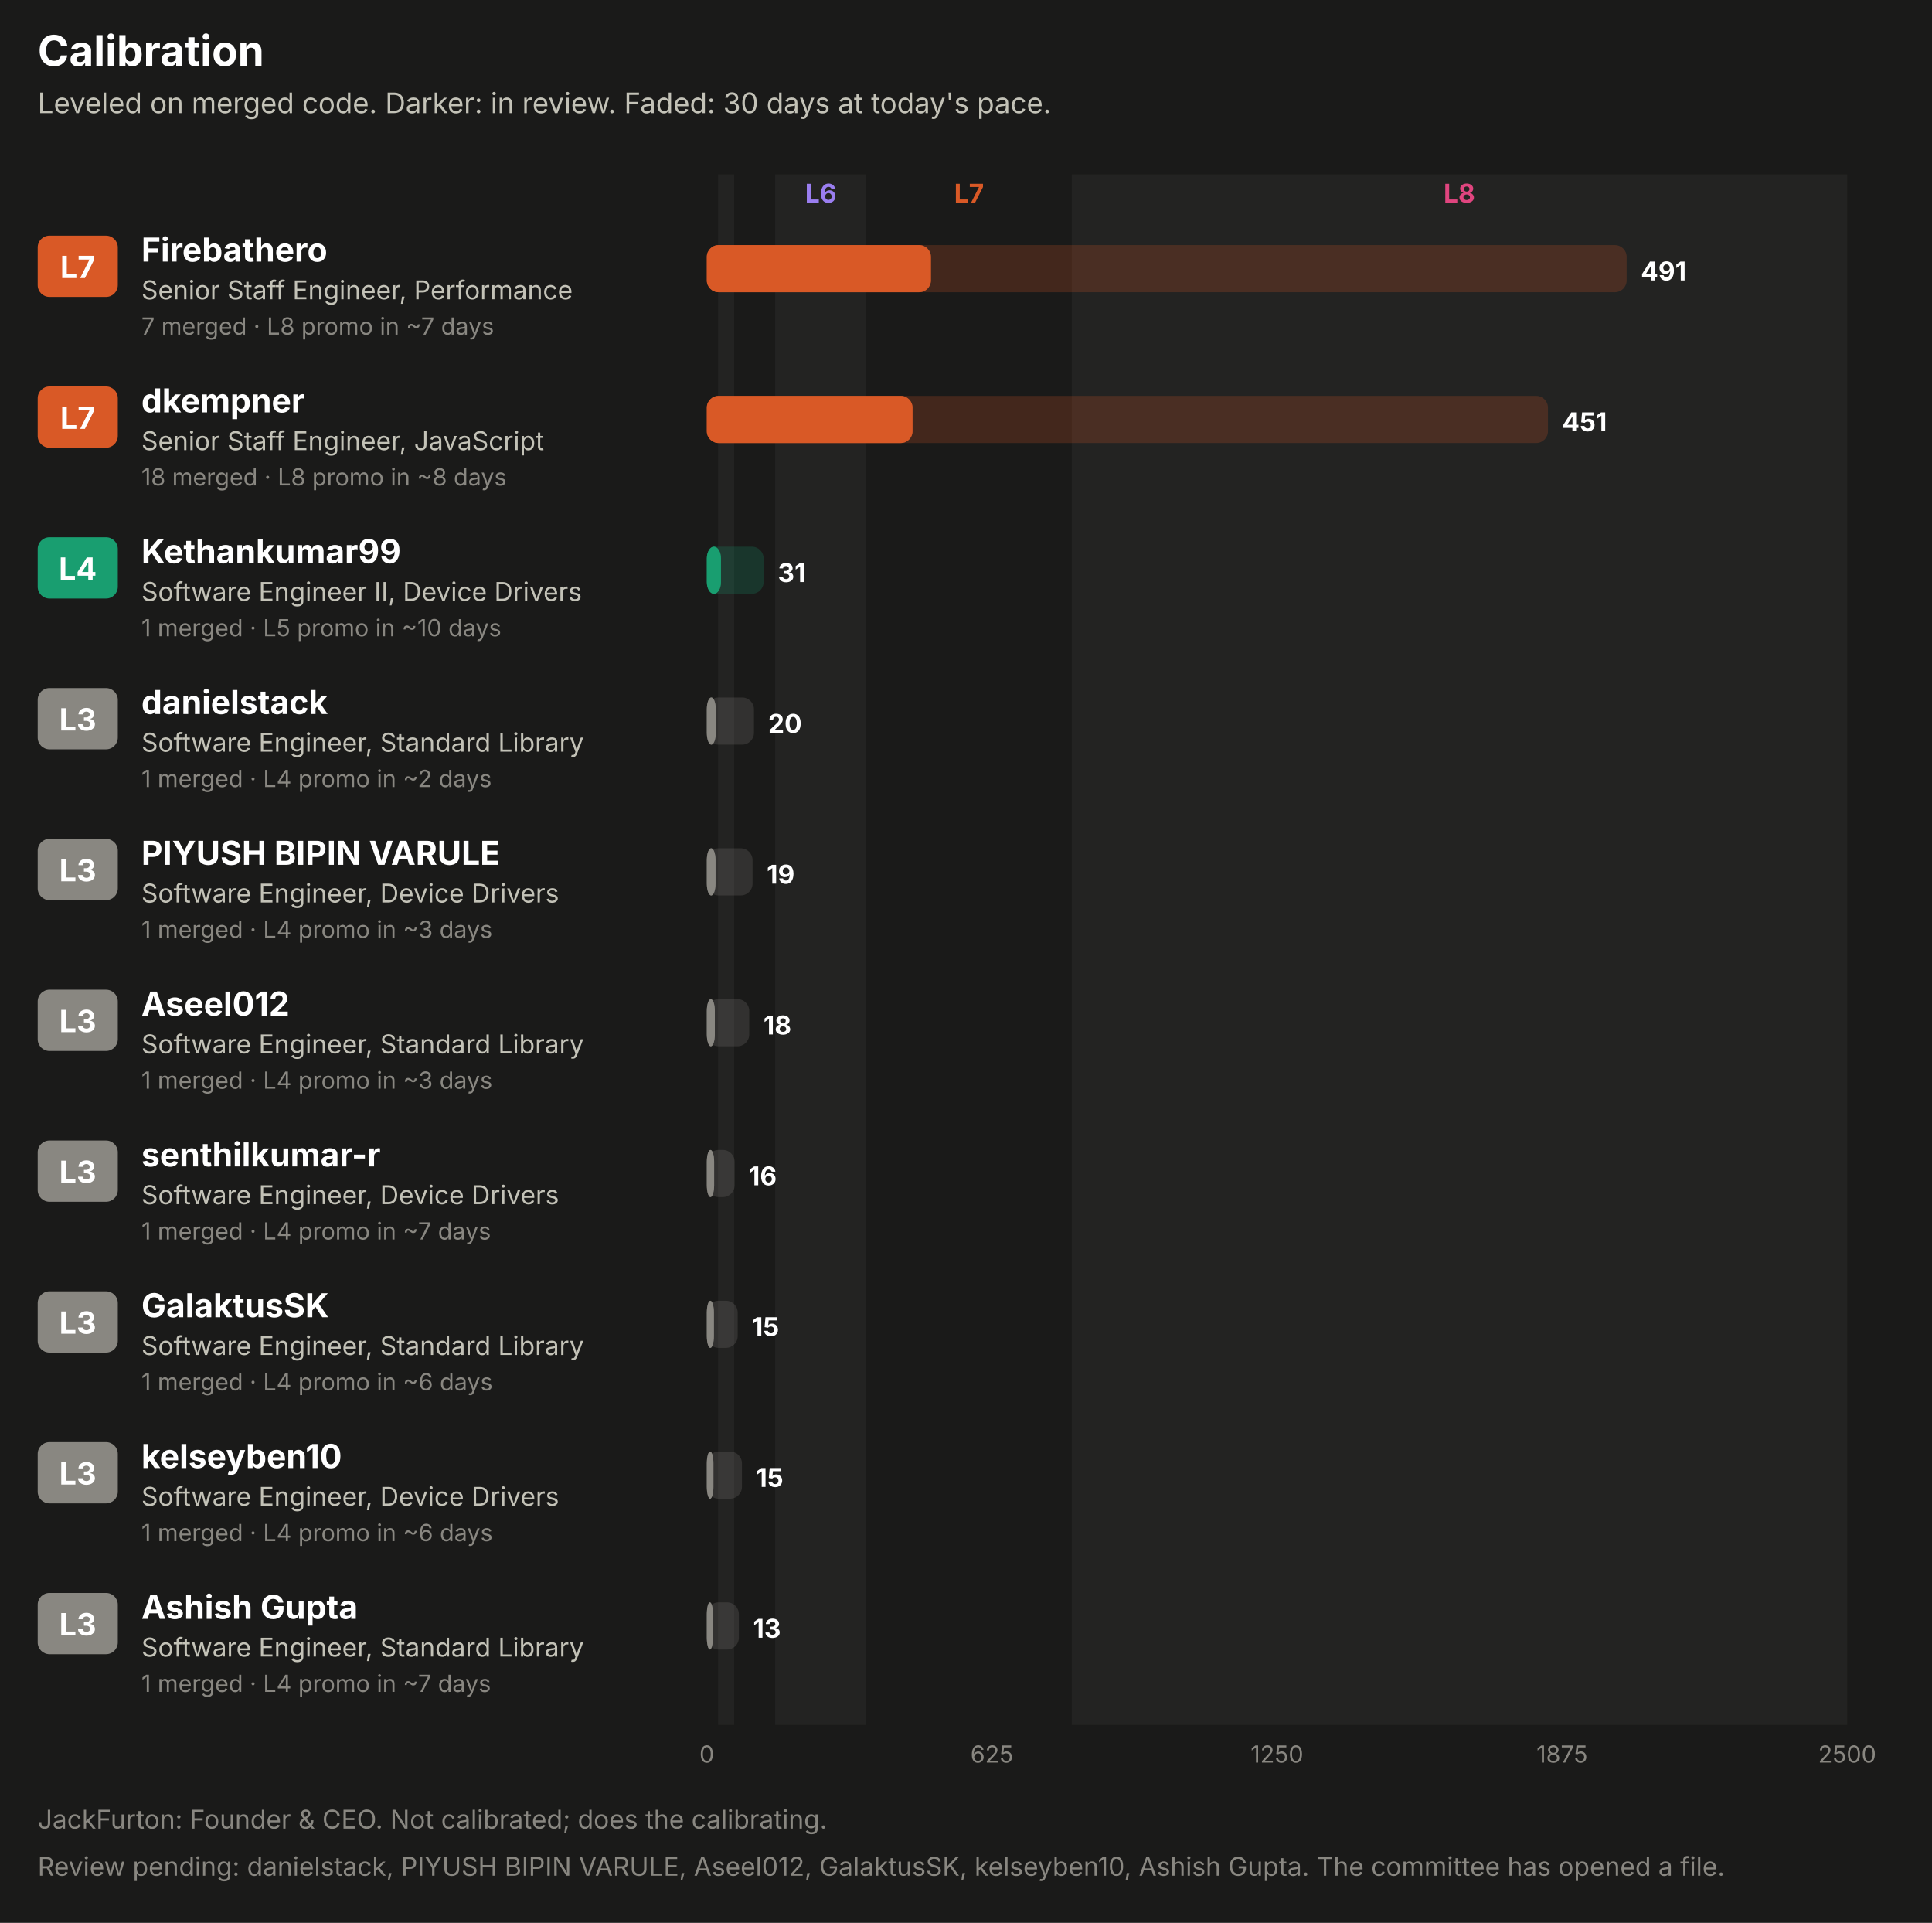
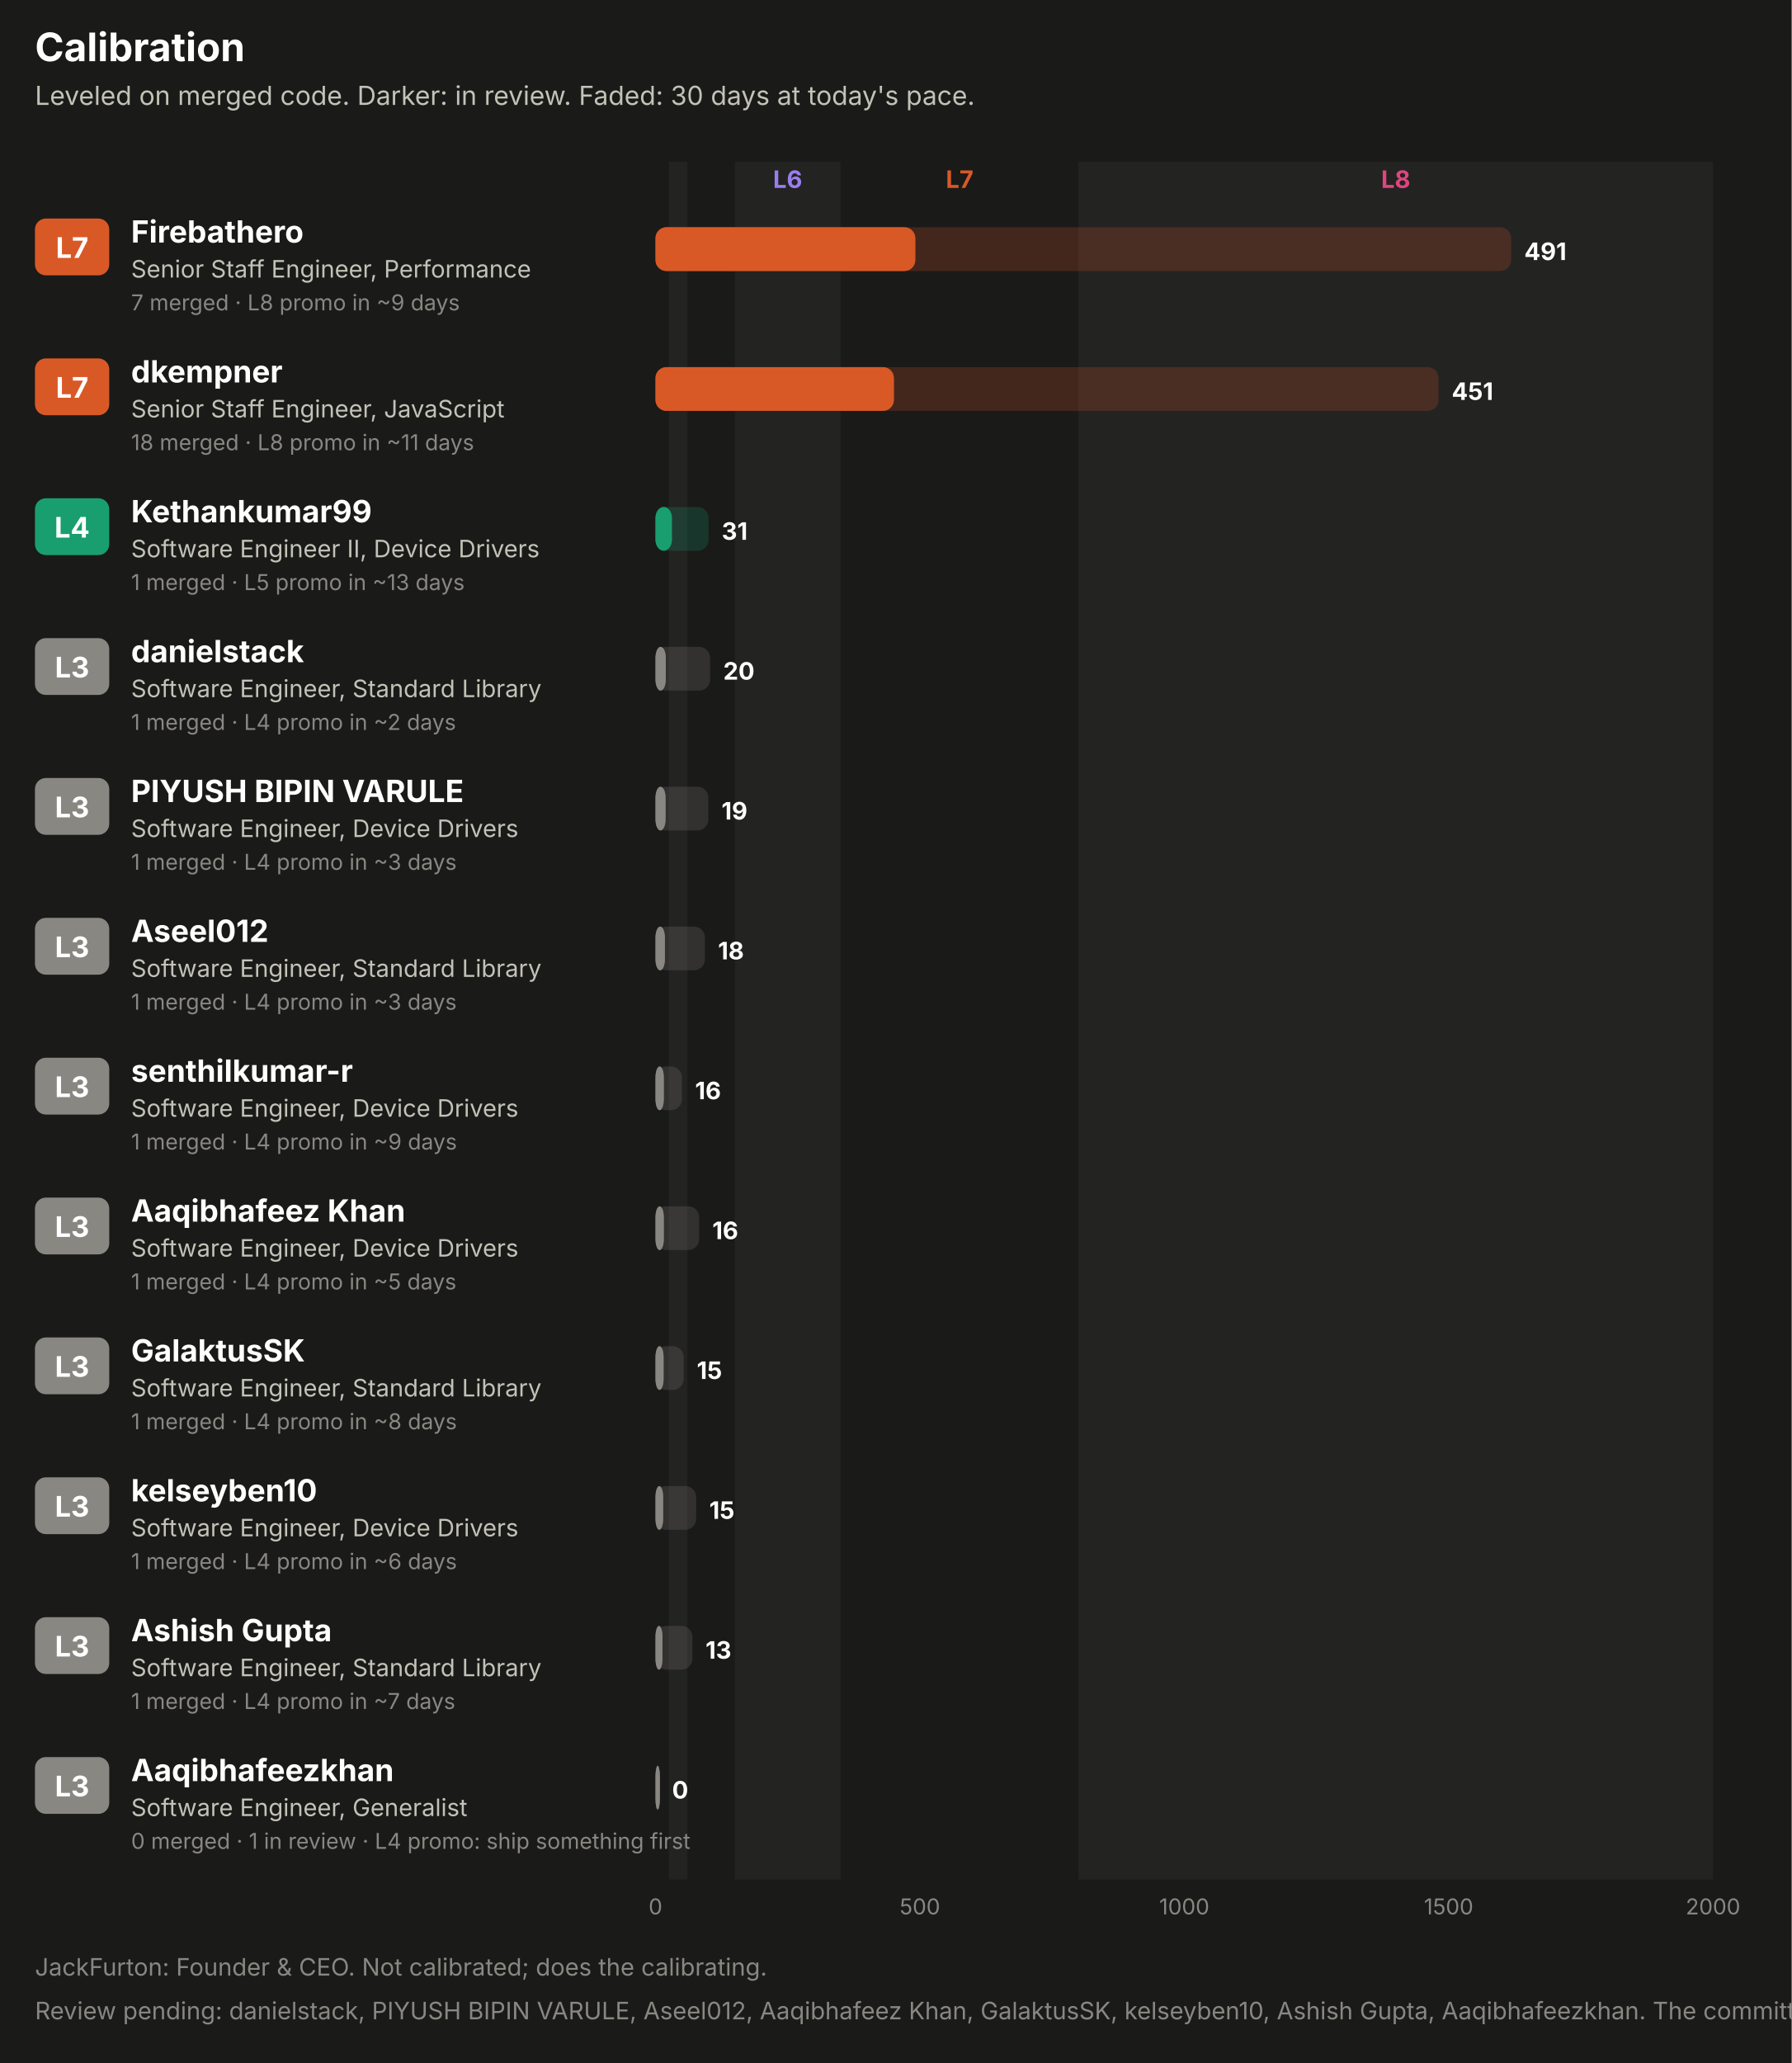
- <svg xmlns="http://www.w3.org/2000/svg" width="820" height="816" viewBox="0 0 820 816" role="img" font-family="system-ui, -apple-system, 'Segoe UI', sans-serif">
-   <rect x="0.0" y="0.0" width="820.0" height="816.0" rx="0" fill="#1a1a19" />
+ <svg xmlns="http://www.w3.org/2000/svg" width="820" height="944" viewBox="0 0 820 944" role="img" font-family="system-ui, -apple-system, 'Segoe UI', sans-serif">
+   <rect x="0.0" y="0.0" width="820.0" height="944.0" rx="0" fill="#1a1a19" />
  <text x="16.0" y="28.0" fill="#ffffff" font-size="18" font-weight="700" text-anchor="start">Calibration</text>
  <text x="16.0" y="48.0" fill="#c3c2b7" font-size="12" font-weight="400" text-anchor="start">Leveled on merged code. Darker: in review. Faded: 30 days at today's pace.</text>
-   <rect x="304.8" y="74.0" width="6.8" height="658.0" rx="0" fill="#232322" />
-   <rect x="329.0" y="74.0" width="38.7" height="658.0" rx="0" fill="#232322" />
-   <text x="348.4" y="86.0" fill="#9a7ef0" font-size="11" font-weight="700" text-anchor="middle">L6</text>
-   <text x="411.3" y="86.0" fill="#d95926" font-size="11" font-weight="700" text-anchor="middle">L7</text>
-   <rect x="454.9" y="74.0" width="329.1" height="658.0" rx="0" fill="#232322" />
-   <text x="619.4" y="86.0" fill="#e0457f" font-size="11" font-weight="700" text-anchor="middle">L8</text>
+   <rect x="306.1" y="74.0" width="8.5" height="786.0" rx="0" fill="#232322" />
+   <rect x="336.3" y="74.0" width="48.4" height="786.0" rx="0" fill="#232322" />
+   <text x="360.5" y="86.0" fill="#9a7ef0" font-size="11" font-weight="700" text-anchor="middle">L6</text>
+   <text x="439.2" y="86.0" fill="#d95926" font-size="11" font-weight="700" text-anchor="middle">L7</text>
+   <rect x="493.6" y="74.0" width="290.4" height="786.0" rx="0" fill="#232322" />
+   <text x="638.8" y="86.0" fill="#e0457f" font-size="11" font-weight="700" text-anchor="middle">L8</text>
  <rect x="16.0" y="100.0" width="34.0" height="26.0" rx="5" fill="#d95926" />
  <text x="33.0" y="118.0" fill="#ffffff" font-size="13" font-weight="700" text-anchor="middle">L7</text>
  <text x="60.0" y="111.0" fill="#ffffff" font-size="14" font-weight="700" text-anchor="start">Firebathero</text>
  <text x="60.0" y="127.0" fill="#c3c2b7" font-size="11" font-weight="400" text-anchor="start">Senior Staff Engineer, Performance</text>
-   <text x="60.0" y="142.0" fill="#898781" font-size="10" font-weight="400" text-anchor="start">7 merged · L8 promo in ~7 days</text>
-   <rect x="300.0" y="104.0" width="390.4" height="20.0" rx="5" fill="#d95926" fill-opacity="0.22" />
-   <rect x="300.0" y="104.0" width="95.1" height="20.0" rx="5" fill="#d95926" fill-opacity="0.55" />
-   <rect x="300.0" y="104.0" width="95.1" height="20.0" rx="5" fill="#d95926" />
-   <text x="696.4" y="119.0" fill="#ffffff" font-size="11" font-weight="700" text-anchor="start">491</text>
+   <text x="60.0" y="142.0" fill="#898781" font-size="10" font-weight="400" text-anchor="start">7 merged · L8 promo in ~9 days</text>
+   <rect x="300.0" y="104.0" width="391.6" height="20.0" rx="5" fill="#d95926" fill-opacity="0.22" />
+   <rect x="300.0" y="104.0" width="118.9" height="20.0" rx="5" fill="#d95926" fill-opacity="0.55" />
+   <rect x="300.0" y="104.0" width="118.9" height="20.0" rx="5" fill="#d95926" />
+   <text x="697.6" y="119.0" fill="#ffffff" font-size="11" font-weight="700" text-anchor="start">491</text>
  <rect x="16.0" y="164.0" width="34.0" height="26.0" rx="5" fill="#d95926" />
  <text x="33.0" y="182.0" fill="#ffffff" font-size="13" font-weight="700" text-anchor="middle">L7</text>
  <text x="60.0" y="175.0" fill="#ffffff" font-size="14" font-weight="700" text-anchor="start">dkempner</text>
  <text x="60.0" y="191.0" fill="#c3c2b7" font-size="11" font-weight="400" text-anchor="start">Senior Staff Engineer, JavaScript</text>
-   <text x="60.0" y="206.0" fill="#898781" font-size="10" font-weight="400" text-anchor="start">18 merged · L8 promo in ~8 days</text>
-   <rect x="300.0" y="168.0" width="357.0" height="20.0" rx="5" fill="#d95926" fill-opacity="0.22" />
-   <rect x="300.0" y="168.0" width="87.3" height="20.0" rx="5" fill="#d95926" fill-opacity="0.55" />
-   <rect x="300.0" y="168.0" width="87.3" height="20.0" rx="5" fill="#d95926" />
-   <text x="663.0" y="183.0" fill="#ffffff" font-size="11" font-weight="700" text-anchor="start">451</text>
+   <text x="60.0" y="206.0" fill="#898781" font-size="10" font-weight="400" text-anchor="start">18 merged · L8 promo in ~11 days</text>
+   <rect x="300.0" y="168.0" width="358.4" height="20.0" rx="5" fill="#d95926" fill-opacity="0.22" />
+   <rect x="300.0" y="168.0" width="109.1" height="20.0" rx="5" fill="#d95926" fill-opacity="0.55" />
+   <rect x="300.0" y="168.0" width="109.1" height="20.0" rx="5" fill="#d95926" />
+   <text x="664.4" y="183.0" fill="#ffffff" font-size="11" font-weight="700" text-anchor="start">451</text>
  <rect x="16.0" y="228.0" width="34.0" height="26.0" rx="5" fill="#199e70" />
  <text x="33.0" y="246.0" fill="#ffffff" font-size="13" font-weight="700" text-anchor="middle">L4</text>
  <text x="60.0" y="239.0" fill="#ffffff" font-size="14" font-weight="700" text-anchor="start">Kethankumar99</text>
  <text x="60.0" y="255.0" fill="#c3c2b7" font-size="11" font-weight="400" text-anchor="start">Software Engineer II, Device Drivers</text>
-   <text x="60.0" y="270.0" fill="#898781" font-size="10" font-weight="400" text-anchor="start">1 merged · L5 promo in ~10 days</text>
-   <rect x="300.0" y="232.0" width="24.1" height="20.0" rx="5" fill="#199e70" fill-opacity="0.22" />
-   <rect x="300.0" y="232.0" width="6.0" height="20.0" rx="5" fill="#199e70" fill-opacity="0.55" />
-   <rect x="300.0" y="232.0" width="6.0" height="20.0" rx="5" fill="#199e70" />
-   <text x="330.1" y="247.0" fill="#ffffff" font-size="11" font-weight="700" text-anchor="start">31</text>
+   <text x="60.0" y="270.0" fill="#898781" font-size="10" font-weight="400" text-anchor="start">1 merged · L5 promo in ~13 days</text>
+   <rect x="300.0" y="232.0" width="24.3" height="20.0" rx="5" fill="#199e70" fill-opacity="0.22" />
+   <rect x="300.0" y="232.0" width="7.5" height="20.0" rx="5" fill="#199e70" fill-opacity="0.55" />
+   <rect x="300.0" y="232.0" width="7.5" height="20.0" rx="5" fill="#199e70" />
+   <text x="330.3" y="247.0" fill="#ffffff" font-size="11" font-weight="700" text-anchor="start">31</text>
  <rect x="16.0" y="292.0" width="34.0" height="26.0" rx="5" fill="#898781" />
  <text x="33.0" y="310.0" fill="#ffffff" font-size="13" font-weight="700" text-anchor="middle">L3</text>
  <text x="60.0" y="303.0" fill="#ffffff" font-size="14" font-weight="700" text-anchor="start">danielstack</text>
  <text x="60.0" y="319.0" fill="#c3c2b7" font-size="11" font-weight="400" text-anchor="start">Software Engineer, Standard Library</text>
  <text x="60.0" y="334.0" fill="#898781" font-size="10" font-weight="400" text-anchor="start">1 merged · L4 promo in ~2 days</text>
-   <rect x="300.0" y="296.0" width="20.0" height="20.0" rx="5" fill="#898781" fill-opacity="0.22" />
-   <rect x="300.0" y="296.0" width="3.8" height="20.0" rx="5" fill="#898781" fill-opacity="0.55" />
-   <rect x="300.0" y="296.0" width="3.8" height="20.0" rx="5" fill="#898781" />
-   <text x="326.0" y="311.0" fill="#ffffff" font-size="11" font-weight="700" text-anchor="start">20</text>
+   <rect x="300.0" y="296.0" width="25.0" height="20.0" rx="5" fill="#898781" fill-opacity="0.22" />
+   <rect x="300.0" y="296.0" width="4.7" height="20.0" rx="5" fill="#898781" fill-opacity="0.55" />
+   <rect x="300.0" y="296.0" width="4.7" height="20.0" rx="5" fill="#898781" />
+   <text x="331.0" y="311.0" fill="#ffffff" font-size="11" font-weight="700" text-anchor="start">20</text>
  <rect x="16.0" y="356.0" width="34.0" height="26.0" rx="5" fill="#898781" />
  <text x="33.0" y="374.0" fill="#ffffff" font-size="13" font-weight="700" text-anchor="middle">L3</text>
  <text x="60.0" y="367.0" fill="#ffffff" font-size="14" font-weight="700" text-anchor="start">PIYUSH BIPIN VARULE</text>
  <text x="60.0" y="383.0" fill="#c3c2b7" font-size="11" font-weight="400" text-anchor="start">Software Engineer, Device Drivers</text>
  <text x="60.0" y="398.0" fill="#898781" font-size="10" font-weight="400" text-anchor="start">1 merged · L4 promo in ~3 days</text>
-   <rect x="300.0" y="360.0" width="19.4" height="20.0" rx="5" fill="#898781" fill-opacity="0.22" />
-   <rect x="300.0" y="360.0" width="3.7" height="20.0" rx="5" fill="#898781" fill-opacity="0.55" />
-   <rect x="300.0" y="360.0" width="3.7" height="20.0" rx="5" fill="#898781" />
-   <text x="325.4" y="375.0" fill="#ffffff" font-size="11" font-weight="700" text-anchor="start">19</text>
+   <rect x="300.0" y="360.0" width="24.2" height="20.0" rx="5" fill="#898781" fill-opacity="0.22" />
+   <rect x="300.0" y="360.0" width="4.6" height="20.0" rx="5" fill="#898781" fill-opacity="0.55" />
+   <rect x="300.0" y="360.0" width="4.6" height="20.0" rx="5" fill="#898781" />
+   <text x="330.2" y="375.0" fill="#ffffff" font-size="11" font-weight="700" text-anchor="start">19</text>
  <rect x="16.0" y="420.0" width="34.0" height="26.0" rx="5" fill="#898781" />
  <text x="33.0" y="438.0" fill="#ffffff" font-size="13" font-weight="700" text-anchor="middle">L3</text>
  <text x="60.0" y="431.0" fill="#ffffff" font-size="14" font-weight="700" text-anchor="start">Aseel012</text>
  <text x="60.0" y="447.0" fill="#c3c2b7" font-size="11" font-weight="400" text-anchor="start">Software Engineer, Standard Library</text>
  <text x="60.0" y="462.0" fill="#898781" font-size="10" font-weight="400" text-anchor="start">1 merged · L4 promo in ~3 days</text>
-   <rect x="300.0" y="424.0" width="18.0" height="20.0" rx="5" fill="#898781" fill-opacity="0.22" />
-   <rect x="300.0" y="424.0" width="3.4" height="20.0" rx="5" fill="#898781" fill-opacity="0.55" />
-   <rect x="300.0" y="424.0" width="3.4" height="20.0" rx="5" fill="#898781" />
-   <text x="324.0" y="439.0" fill="#ffffff" font-size="11" font-weight="700" text-anchor="start">18</text>
+   <rect x="300.0" y="424.0" width="22.6" height="20.0" rx="5" fill="#898781" fill-opacity="0.22" />
+   <rect x="300.0" y="424.0" width="4.3" height="20.0" rx="5" fill="#898781" fill-opacity="0.55" />
+   <rect x="300.0" y="424.0" width="4.3" height="20.0" rx="5" fill="#898781" />
+   <text x="328.6" y="439.0" fill="#ffffff" font-size="11" font-weight="700" text-anchor="start">18</text>
  <rect x="16.0" y="484.0" width="34.0" height="26.0" rx="5" fill="#898781" />
  <text x="33.0" y="502.0" fill="#ffffff" font-size="13" font-weight="700" text-anchor="middle">L3</text>
  <text x="60.0" y="495.0" fill="#ffffff" font-size="14" font-weight="700" text-anchor="start">senthilkumar-r</text>
  <text x="60.0" y="511.0" fill="#c3c2b7" font-size="11" font-weight="400" text-anchor="start">Software Engineer, Device Drivers</text>
-   <text x="60.0" y="526.0" fill="#898781" font-size="10" font-weight="400" text-anchor="start">1 merged · L4 promo in ~7 days</text>
-   <rect x="300.0" y="488.0" width="11.8" height="20.0" rx="5" fill="#898781" fill-opacity="0.22" />
-   <rect x="300.0" y="488.0" width="3.1" height="20.0" rx="5" fill="#898781" fill-opacity="0.55" />
-   <rect x="300.0" y="488.0" width="3.1" height="20.0" rx="5" fill="#898781" />
-   <text x="317.8" y="503.0" fill="#ffffff" font-size="11" font-weight="700" text-anchor="start">16</text>
+   <text x="60.0" y="526.0" fill="#898781" font-size="10" font-weight="400" text-anchor="start">1 merged · L4 promo in ~9 days</text>
+   <rect x="300.0" y="488.0" width="12.1" height="20.0" rx="5" fill="#898781" fill-opacity="0.22" />
+   <rect x="300.0" y="488.0" width="3.8" height="20.0" rx="5" fill="#898781" fill-opacity="0.55" />
+   <rect x="300.0" y="488.0" width="3.8" height="20.0" rx="5" fill="#898781" />
+   <text x="318.1" y="503.0" fill="#ffffff" font-size="11" font-weight="700" text-anchor="start">16</text>
  <rect x="16.0" y="548.0" width="34.0" height="26.0" rx="5" fill="#898781" />
  <text x="33.0" y="566.0" fill="#ffffff" font-size="13" font-weight="700" text-anchor="middle">L3</text>
-   <text x="60.0" y="559.0" fill="#ffffff" font-size="14" font-weight="700" text-anchor="start">GalaktusSK</text>
-   <text x="60.0" y="575.0" fill="#c3c2b7" font-size="11" font-weight="400" text-anchor="start">Software Engineer, Standard Library</text>
-   <text x="60.0" y="590.0" fill="#898781" font-size="10" font-weight="400" text-anchor="start">1 merged · L4 promo in ~6 days</text>
-   <rect x="300.0" y="552.0" width="13.1" height="20.0" rx="5" fill="#898781" fill-opacity="0.22" />
-   <rect x="300.0" y="552.0" width="3.0" height="20.0" rx="5" fill="#898781" fill-opacity="0.55" />
-   <rect x="300.0" y="552.0" width="3.0" height="20.0" rx="5" fill="#898781" />
-   <text x="319.1" y="567.0" fill="#ffffff" font-size="11" font-weight="700" text-anchor="start">15</text>
+   <text x="60.0" y="559.0" fill="#ffffff" font-size="14" font-weight="700" text-anchor="start">Aaqibhafeez Khan</text>
+   <text x="60.0" y="575.0" fill="#c3c2b7" font-size="11" font-weight="400" text-anchor="start">Software Engineer, Device Drivers</text>
+   <text x="60.0" y="590.0" fill="#898781" font-size="10" font-weight="400" text-anchor="start">1 merged · L4 promo in ~5 days</text>
+   <rect x="300.0" y="552.0" width="20.0" height="20.0" rx="5" fill="#898781" fill-opacity="0.22" />
+   <rect x="300.0" y="552.0" width="3.8" height="20.0" rx="5" fill="#898781" fill-opacity="0.55" />
+   <rect x="300.0" y="552.0" width="3.8" height="20.0" rx="5" fill="#898781" />
+   <text x="326.0" y="567.0" fill="#ffffff" font-size="11" font-weight="700" text-anchor="start">16</text>
  <rect x="16.0" y="612.0" width="34.0" height="26.0" rx="5" fill="#898781" />
  <text x="33.0" y="630.0" fill="#ffffff" font-size="13" font-weight="700" text-anchor="middle">L3</text>
-   <text x="60.0" y="623.0" fill="#ffffff" font-size="14" font-weight="700" text-anchor="start">kelseyben10</text>
-   <text x="60.0" y="639.0" fill="#c3c2b7" font-size="11" font-weight="400" text-anchor="start">Software Engineer, Device Drivers</text>
-   <text x="60.0" y="654.0" fill="#898781" font-size="10" font-weight="400" text-anchor="start">1 merged · L4 promo in ~6 days</text>
-   <rect x="300.0" y="616.0" width="14.9" height="20.0" rx="5" fill="#898781" fill-opacity="0.22" />
-   <rect x="300.0" y="616.0" width="2.8" height="20.0" rx="5" fill="#898781" fill-opacity="0.55" />
-   <rect x="300.0" y="616.0" width="2.8" height="20.0" rx="5" fill="#898781" />
-   <text x="320.9" y="631.0" fill="#ffffff" font-size="11" font-weight="700" text-anchor="start">15</text>
+   <text x="60.0" y="623.0" fill="#ffffff" font-size="14" font-weight="700" text-anchor="start">GalaktusSK</text>
+   <text x="60.0" y="639.0" fill="#c3c2b7" font-size="11" font-weight="400" text-anchor="start">Software Engineer, Standard Library</text>
+   <text x="60.0" y="654.0" fill="#898781" font-size="10" font-weight="400" text-anchor="start">1 merged · L4 promo in ~8 days</text>
+   <rect x="300.0" y="616.0" width="12.9" height="20.0" rx="5" fill="#898781" fill-opacity="0.22" />
+   <rect x="300.0" y="616.0" width="3.7" height="20.0" rx="5" fill="#898781" fill-opacity="0.55" />
+   <rect x="300.0" y="616.0" width="3.7" height="20.0" rx="5" fill="#898781" />
+   <text x="318.9" y="631.0" fill="#ffffff" font-size="11" font-weight="700" text-anchor="start">15</text>
  <rect x="16.0" y="676.0" width="34.0" height="26.0" rx="5" fill="#898781" />
  <text x="33.0" y="694.0" fill="#ffffff" font-size="13" font-weight="700" text-anchor="middle">L3</text>
-   <text x="60.0" y="687.0" fill="#ffffff" font-size="14" font-weight="700" text-anchor="start">Ashish Gupta</text>
-   <text x="60.0" y="703.0" fill="#c3c2b7" font-size="11" font-weight="400" text-anchor="start">Software Engineer, Standard Library</text>
-   <text x="60.0" y="718.0" fill="#898781" font-size="10" font-weight="400" text-anchor="start">1 merged · L4 promo in ~7 days</text>
-   <rect x="300.0" y="680.0" width="13.6" height="20.0" rx="5" fill="#898781" fill-opacity="0.22" />
-   <rect x="300.0" y="680.0" width="2.6" height="20.0" rx="5" fill="#898781" fill-opacity="0.55" />
-   <rect x="300.0" y="680.0" width="2.6" height="20.0" rx="5" fill="#898781" />
-   <text x="319.6" y="695.0" fill="#ffffff" font-size="11" font-weight="700" text-anchor="start">13</text>
-   <text x="300.0" y="748.0" fill="#898781" font-size="10" font-weight="400" text-anchor="middle">0</text>
-   <text x="421.0" y="748.0" fill="#898781" font-size="10" font-weight="400" text-anchor="middle">625</text>
-   <text x="542.0" y="748.0" fill="#898781" font-size="10" font-weight="400" text-anchor="middle">1250</text>
-   <text x="663.0" y="748.0" fill="#898781" font-size="10" font-weight="400" text-anchor="middle">1875</text>
-   <text x="784.0" y="748.0" fill="#898781" font-size="10" font-weight="400" text-anchor="middle">2500</text>
-   <text x="16.0" y="776.0" fill="#898781" font-size="11" font-weight="400" text-anchor="start">JackFurton: Founder &amp; CEO. Not calibrated; does the calibrating.</text>
-   <text x="16.0" y="796.0" fill="#898781" font-size="11" font-weight="400" text-anchor="start">Review pending: danielstack, PIYUSH BIPIN VARULE, Aseel012, GalaktusSK, kelseyben10, Ashish Gupta. The committee has opened a file.</text>
+   <text x="60.0" y="687.0" fill="#ffffff" font-size="14" font-weight="700" text-anchor="start">kelseyben10</text>
+   <text x="60.0" y="703.0" fill="#c3c2b7" font-size="11" font-weight="400" text-anchor="start">Software Engineer, Device Drivers</text>
+   <text x="60.0" y="718.0" fill="#898781" font-size="10" font-weight="400" text-anchor="start">1 merged · L4 promo in ~6 days</text>
+   <rect x="300.0" y="680.0" width="18.6" height="20.0" rx="5" fill="#898781" fill-opacity="0.22" />
+   <rect x="300.0" y="680.0" width="3.5" height="20.0" rx="5" fill="#898781" fill-opacity="0.55" />
+   <rect x="300.0" y="680.0" width="3.5" height="20.0" rx="5" fill="#898781" />
+   <text x="324.6" y="695.0" fill="#ffffff" font-size="11" font-weight="700" text-anchor="start">15</text>
+   <rect x="16.0" y="740.0" width="34.0" height="26.0" rx="5" fill="#898781" />
+   <text x="33.0" y="758.0" fill="#ffffff" font-size="13" font-weight="700" text-anchor="middle">L3</text>
+   <text x="60.0" y="751.0" fill="#ffffff" font-size="14" font-weight="700" text-anchor="start">Ashish Gupta</text>
+   <text x="60.0" y="767.0" fill="#c3c2b7" font-size="11" font-weight="400" text-anchor="start">Software Engineer, Standard Library</text>
+   <text x="60.0" y="782.0" fill="#898781" font-size="10" font-weight="400" text-anchor="start">1 merged · L4 promo in ~7 days</text>
+   <rect x="300.0" y="744.0" width="16.9" height="20.0" rx="5" fill="#898781" fill-opacity="0.22" />
+   <rect x="300.0" y="744.0" width="3.2" height="20.0" rx="5" fill="#898781" fill-opacity="0.55" />
+   <rect x="300.0" y="744.0" width="3.2" height="20.0" rx="5" fill="#898781" />
+   <text x="322.9" y="759.0" fill="#ffffff" font-size="11" font-weight="700" text-anchor="start">13</text>
+   <rect x="16.0" y="804.0" width="34.0" height="26.0" rx="5" fill="#898781" />
+   <text x="33.0" y="822.0" fill="#ffffff" font-size="13" font-weight="700" text-anchor="middle">L3</text>
+   <text x="60.0" y="815.0" fill="#ffffff" font-size="14" font-weight="700" text-anchor="start">Aaqibhafeezkhan</text>
+   <text x="60.0" y="831.0" fill="#c3c2b7" font-size="11" font-weight="400" text-anchor="start">Software Engineer, Generalist</text>
+   <text x="60.0" y="846.0" fill="#898781" font-size="10" font-weight="400" text-anchor="start">0 merged · 1 in review · L4 promo: ship something first</text>
+   <rect x="300.0" y="808.0" width="2.0" height="20.0" rx="5" fill="#898781" fill-opacity="0.22" />
+   <rect x="300.0" y="808.0" width="2.0" height="20.0" rx="5" fill="#898781" fill-opacity="0.55" />
+   <rect x="300.0" y="808.0" width="2.0" height="20.0" rx="5" fill="#898781" />
+   <text x="307.6" y="823.0" fill="#ffffff" font-size="11" font-weight="700" text-anchor="start">0</text>
+   <text x="300.0" y="876.0" fill="#898781" font-size="10" font-weight="400" text-anchor="middle">0</text>
+   <text x="421.0" y="876.0" fill="#898781" font-size="10" font-weight="400" text-anchor="middle">500</text>
+   <text x="542.0" y="876.0" fill="#898781" font-size="10" font-weight="400" text-anchor="middle">1000</text>
+   <text x="663.0" y="876.0" fill="#898781" font-size="10" font-weight="400" text-anchor="middle">1500</text>
+   <text x="784.0" y="876.0" fill="#898781" font-size="10" font-weight="400" text-anchor="middle">2000</text>
+   <text x="16.0" y="904.0" fill="#898781" font-size="11" font-weight="400" text-anchor="start">JackFurton: Founder &amp; CEO. Not calibrated; does the calibrating.</text>
+   <text x="16.0" y="924.0" fill="#898781" font-size="11" font-weight="400" text-anchor="start">Review pending: danielstack, PIYUSH BIPIN VARULE, Aseel012, Aaqibhafeez Khan, GalaktusSK, kelseyben10, Ashish Gupta, Aaqibhafeezkhan. The committee has opened a file.</text>
</svg>
